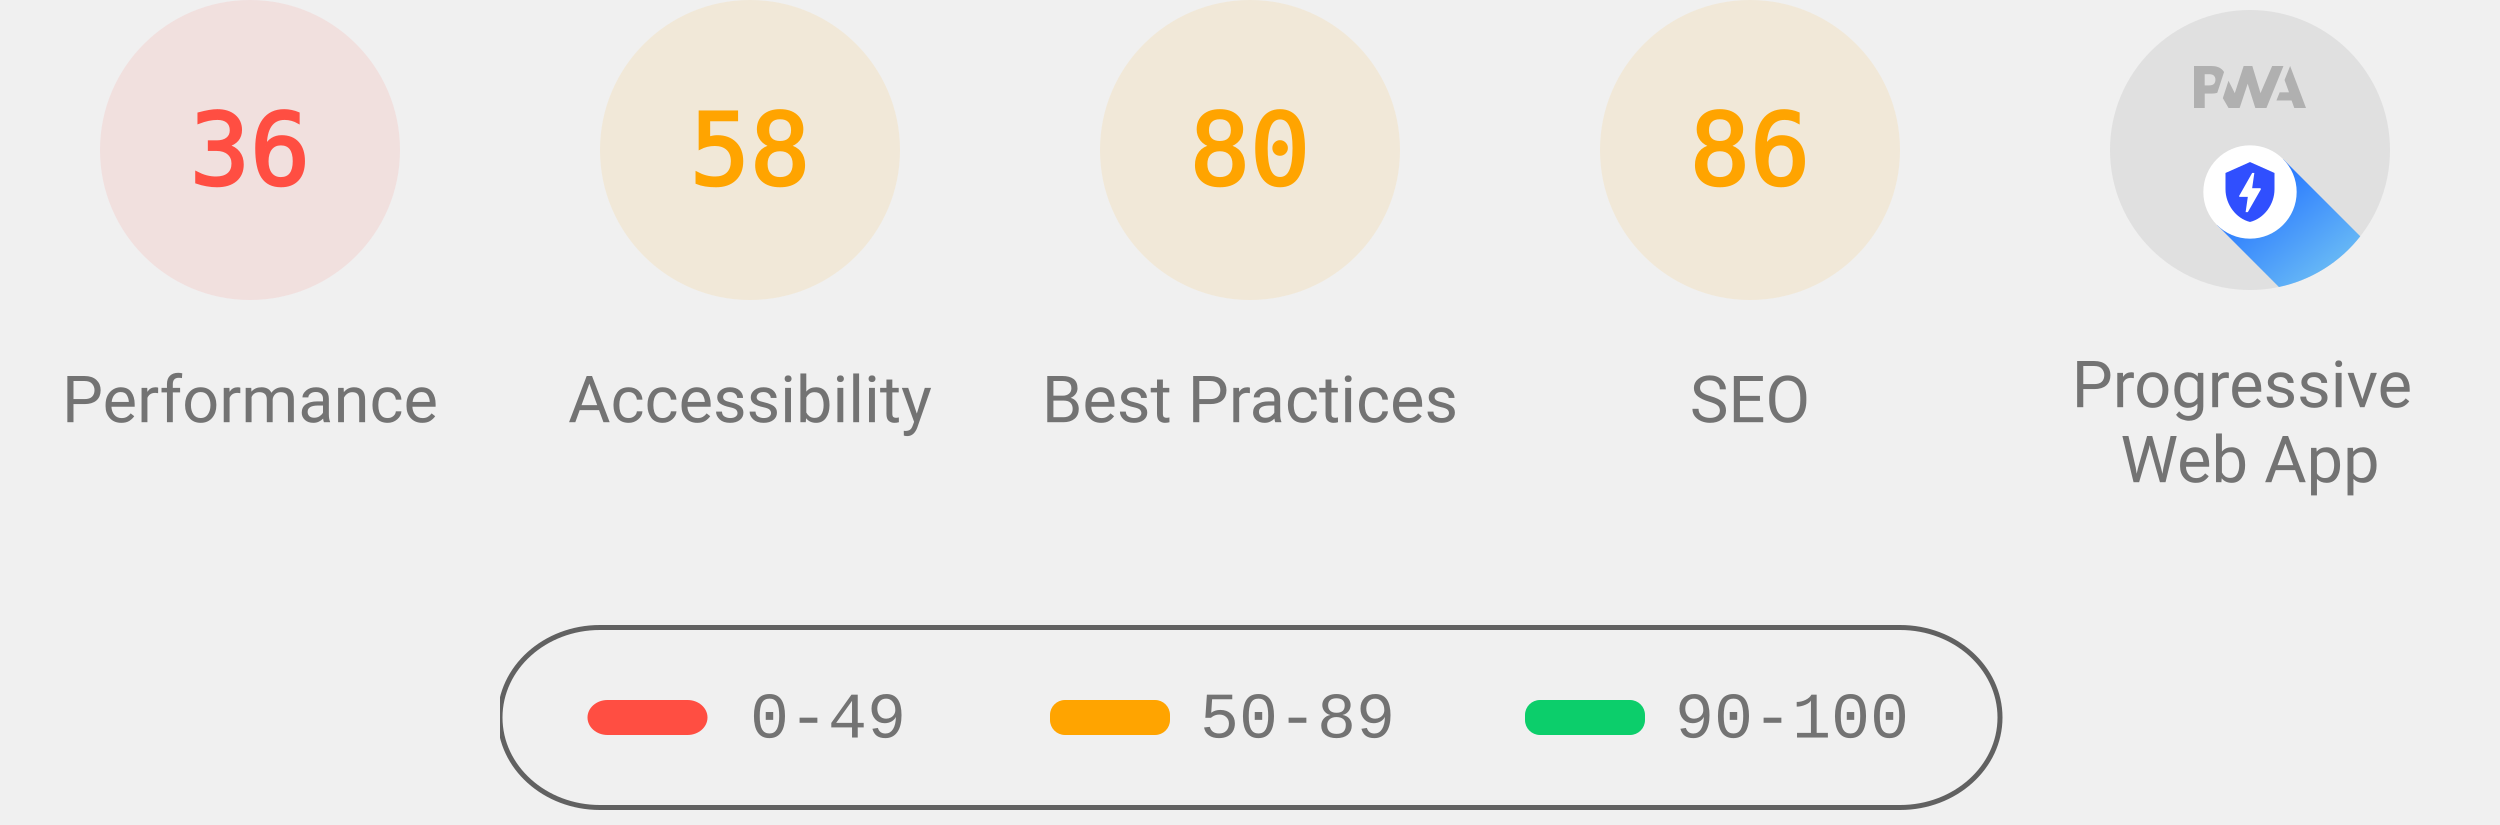
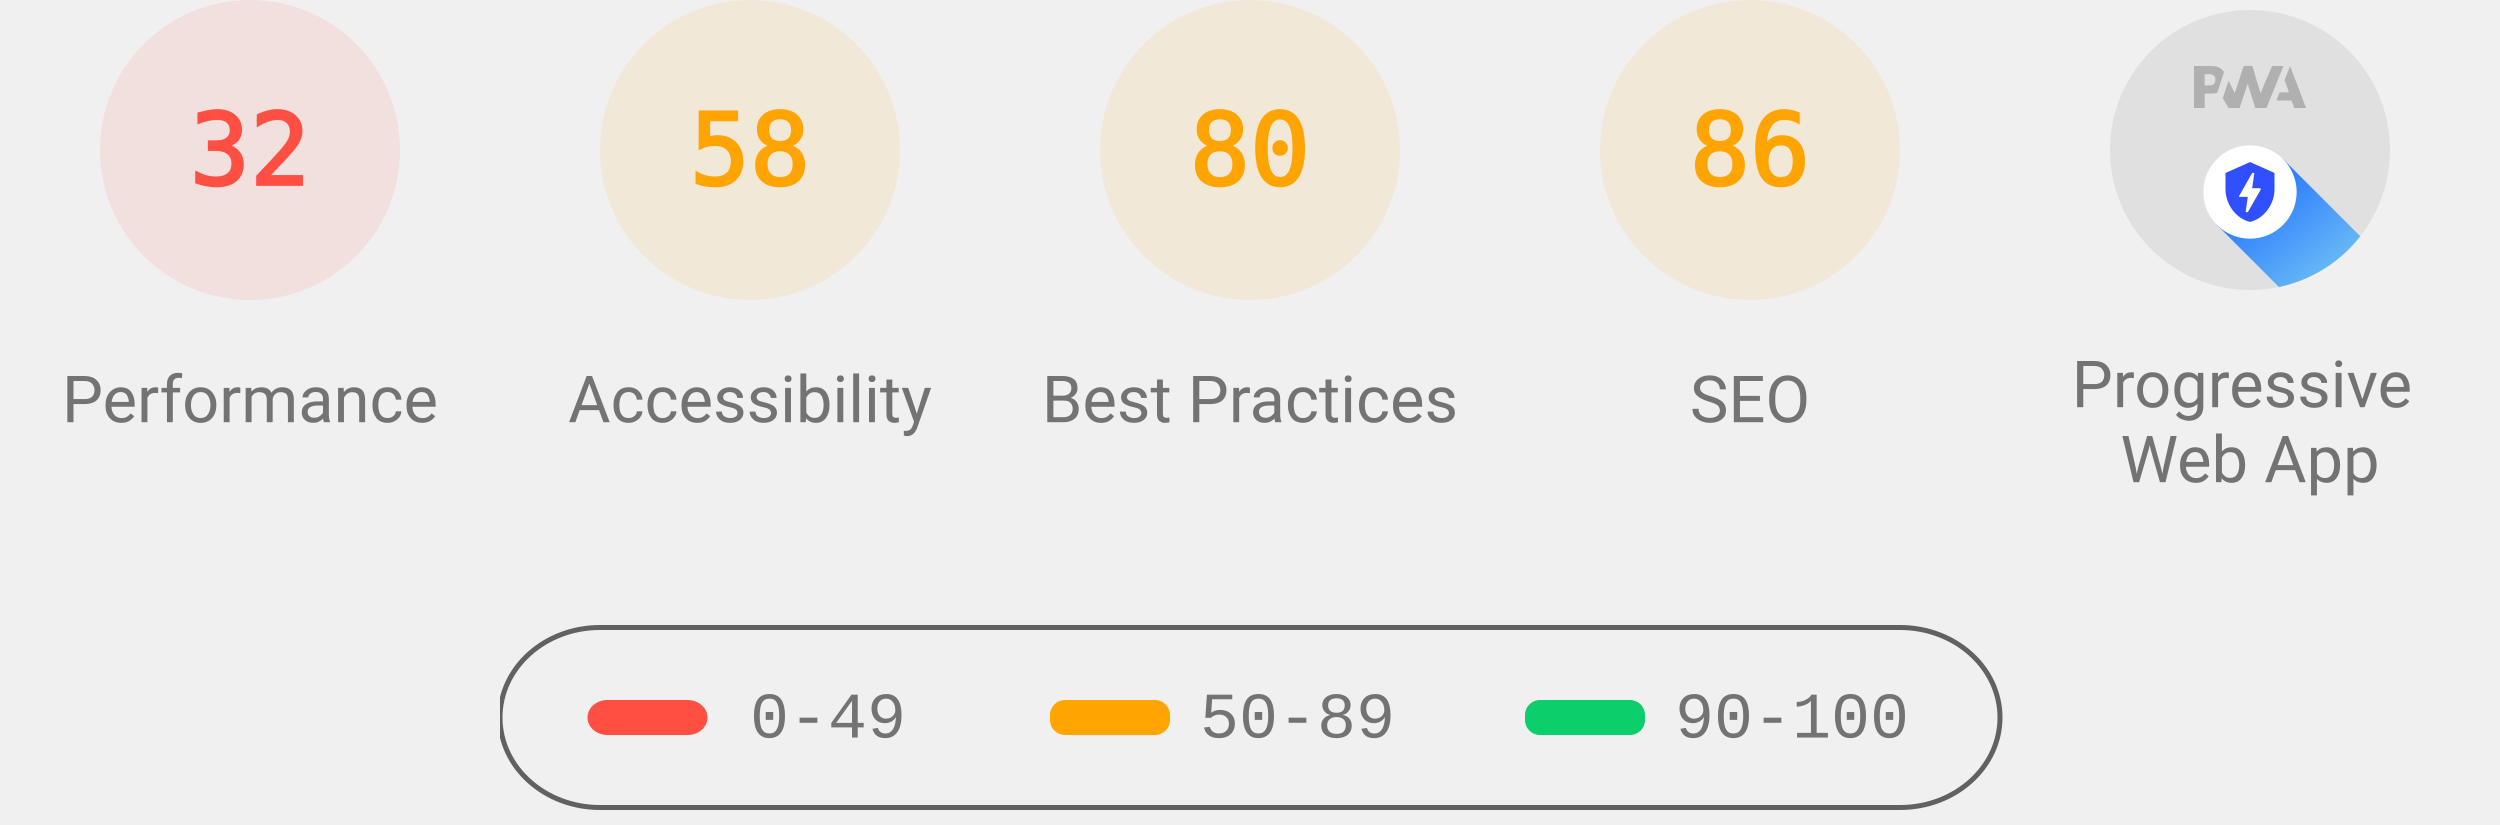
<svg xmlns="http://www.w3.org/2000/svg" class="theme--agnostic" fill="none" width="1000" height="330">
  <style>
			.gauge-base {
				opacity: 0.1
			}

			.gauge-arc {
				fill: none;
				animation-delay: 250ms;
				stroke-linecap: round;
				transform: rotate(-90deg);
				transform-origin: 100px 60px;
				animation: load-gauge 1s ease forwards
			}

			.guage-text {
				font-size: 40px;
				font-family: monospace;
				text-align: center
			}

			.guage-red {
				color: #ff4e42;
				fill: #ff4e42;
				stroke: #ff4e42
			}
			.guage-orange {
				color: #ffa400;
				fill: #ffa400;
				stroke: #ffa400
			}
			.guage-green {
				color: #0cce6b;
				fill: #0cce6b;
				stroke: #0cce6b
			}
			.theme--agnostic .guage-undefined {
				color: #5c5c5c;
				fill: #5c5c5c;
				stroke: #5c5c5c
			}
			.theme--light .guage-undefined {
				color: #1e1e1e;
				fill: #1e1e1e;
				stroke: #1e1e1e
			}
			.theme--dark .guage-undefined {
				color: #f5f5f5;
				fill: #f5f5f5;
				stroke: #f5f5f5
			}

			.guage-title {
				stroke: none;
				font-size: 26px;
				line-height: 26px;
				font-family: Roboto, Halvetica, Arial, sans-serif
			}
			.metric.guage-title {
				font-family: 'Courier New', Courier, monospace
			}
			.theme--agnostic .guage-title {
				color: #737373;
				fill: #737373
			}
			.theme--light .guage-title {
				color: #212121;
				fill: #212121
			}
			.theme--dark .guage-title {
				color: #f5f5f5;
				fill: #f5f5f5
			}

			@keyframes load-gauge {
				from {
					stroke-dasharray: 0 352.858
				}
			}
			.lh-gauge--pwa__disc {
				fill: #e0e0e0
			}
			.lh-gauge--pwa__logo {
				position: relative;
				fill: #b0b0b0
			}
			.lh-gauge--pwa__invisible {
				display: none
			}
			.lh-gauge--pwa__visible {
				display: inline
			}
			.guage-invisible {
				display: none
			}
			.lh-gauge--pwa__logo--primary-color {
				fill: #304ffe
			}
			.theme--agnostic .lh-gauge--pwa__logo--secondary-color {
				fill: #787878
			}
			.theme--light .lh-gauge--pwa__logo--secondary-color {
				fill: #3d3d3d
			}
			.theme--dark .lh-gauge--pwa__logo--secondary-color {
				fill: #d8b6b6
			}
			.theme--light #svg_2 {
				stroke: #00000022
			}
			.theme--agnostic #svg_2 {
				stroke: #616161
			}
			.theme--light #svg_2 {
				stroke: #00000022
			}
			.theme--dark #svg_2 {
				stroke: #f5f5f566
			}
		</style>
  <svg class="guage-div guage-perf guage-red" viewBox="0 0 200 200" width="200" height="200" x="0" y="0">
    <circle class="gauge-base" r="56" cx="100" cy="60" stroke-width="8" />
-     <circle class="gauge-arc guage-arc-1" r="56" cx="100" cy="60" stroke-width="8" style="stroke-dasharray: 126.669, 351.858;" />
-     <text class="guage-text" x="100px" y="60px" alignment-baseline="central" dominant-baseline="central" text-anchor="middle">36</text>
+     <circle class="gauge-arc guage-arc-1" r="56" cx="100" cy="60" stroke-width="8" style="stroke-dasharray: 112.595, 351.858;" />
+     <text class="guage-text" x="100px" y="60px" alignment-baseline="central" dominant-baseline="central" text-anchor="middle">32</text>
    <text class="guage-title" x="100px" y="160px" alignment-baseline="central" dominant-baseline="central" text-anchor="middle">Performance</text>
  </svg>
  <svg class="guage-div guage-acc guage-orange" viewBox="0 0 200 200" width="200" height="200" x="200" y="0">
    <circle class="gauge-base" r="56" cx="100" cy="60" stroke-width="8" />
    <circle class="gauge-arc guage-arc-2" r="56" cx="100" cy="60" stroke-width="8" style="stroke-dasharray: 204.078, 351.858;" />
    <text class="guage-text" x="100px" y="60px" alignment-baseline="central" dominant-baseline="central" text-anchor="middle">58</text>
    <text class="guage-title" x="100px" y="160px" alignment-baseline="central" dominant-baseline="central" text-anchor="middle">Accessibility</text>
  </svg>
  <svg class="guage-div guage-best guage-orange" viewBox="0 0 200 200" width="200" height="200" x="400" y="0">
    <circle class="gauge-base" r="56" cx="100" cy="60" stroke-width="8" />
    <circle class="gauge-arc guage-arc-3" r="56" cx="100" cy="60" stroke-width="8" style="stroke-dasharray: 281.486, 351.858;" />
    <text class="guage-text" x="100px" y="60px" alignment-baseline="central" dominant-baseline="central" text-anchor="middle">80</text>
    <text class="guage-title" x="100px" y="160px" alignment-baseline="central" dominant-baseline="central" text-anchor="middle">Best Practices</text>
  </svg>
  <svg class="guage-div guage-seo guage-orange" viewBox="0 0 200 200" width="200" height="200" x="600" y="0">
    <circle class="gauge-base" r="56" cx="100" cy="60" stroke-width="8" />
    <circle class="gauge-arc guage-arc-4" r="56" cx="100" cy="60" stroke-width="8" style="stroke-dasharray: 302.598, 351.858;" />
    <text class="guage-text" x="100px" y="60px" alignment-baseline="central" dominant-baseline="central" text-anchor="middle">86</text>
    <text class="guage-title" x="100px" y="160px" alignment-baseline="central" dominant-baseline="central" text-anchor="middle">SEO</text>
  </svg>
  <svg class="guage-div guage-pwa " viewBox="0 0 200 200" width="200" height="200" x="800" y="0">
    <svg viewBox="0 0 60 60" width="112" height="112" x="44" y="4">
      <defs>
        <linearGradient id="lh-gauge--pwa__check-circle__gradient-0" x1="50%" y1="0%" x2="50%" y2="100%">
          <stop stop-color="#00C852" offset="0%" />
          <stop stop-color="#009688" offset="100%" />
        </linearGradient>
        <linearGradient id="lh-gauge--pwa__installable__shadow-gradient-0" x1="76.056%" x2="24.111%" y1="82.995%" y2="24.735%">
          <stop stop-color="#A5D6A7" offset="0%" />
          <stop stop-color="#80CBC4" offset="100%" />
        </linearGradient>
        <linearGradient id="lh-gauge--pwa__fast-reliable__shadow-gradient-0" x1="76.056%" y1="82.995%" x2="25.678%" y2="26.493%">
          <stop stop-color="#64B5F6" offset="0%" />
          <stop stop-color="#2979FF" offset="100%" />
        </linearGradient>
        <g id="lh-gauge--pwa__fast-reliable-badge-0">
          <circle fill="#FFFFFF" cx="10" cy="10" r="10" />
          <path fill="#304FFE" d="M10 3.58l5.25 2.34v3.5c0 3.23-2.24 6.26-5.25 7-3.01-.74-5.25-3.77-5.25-7v-3.5L10 3.58zm-.47 10.74l2.76-4.83.03-.07c.04-.08 0-.24-.22-.24h-1.64l.47-3.26h-.47l-2.7 4.77c-.02.01.05-.1-.04.05-.09.16-.1.31.18.31h1.63l-.47 3.27h.47z" />
        </g>
        <g id="lh-gauge--pwa__installable-badge-0">
          <circle fill="#FFFFFF" cx="10" cy="10" r="10" />
          <path fill="#009688" d="M10 4.167A5.835 5.835 0 0 0 4.167 10 5.835 5.835 0 0 0 10 15.833 5.835 5.835 0 0 0 15.833 10 5.835 5.835 0 0 0 10 4.167zm2.917 6.416h-2.334v2.334H9.417v-2.334H7.083V9.417h2.334V7.083h1.166v2.334h2.334v1.166z" />
        </g>
      </defs>
      <g stroke="none" fill-rule="nonzero">
        <circle class="lh-gauge--pwa__disc" cx="30" cy="30" r="30" />
        <g class="lh-gauge--pwa__logo">
          <path d="M35.66 19.39l.7-1.75h2L37.4 15 38.6 12l3.4 9h-2.51l-.58-1.61z" />
          <path d="M33.52 21l3.65-9h-2.42l-2.5 5.82L30.5 12h-1.86l-1.9 5.82-1.35-2.65-1.21 3.72L25.4 21h2.38l1.72-5.2 1.64 5.2z" />
          <path fill-rule="nonzero" d="M20.3 17.91h1.48c.45 0 .85-.05 1.2-.15l.39-1.18 1.07-3.3a2.64 2.64 0 0 0-.28-.37c-.55-.6-1.36-.91-2.42-.91H18v9h2.3V17.9zm1.96-3.84c.22.22.33.5.33.87 0 .36-.1.65-.29.87-.2.23-.59.35-1.15.35h-.86v-2.41h.87c.52 0 .89.1 1.1.32z" />
        </g>
        <rect class="lh-gauge--pwa__component lh-gauge--pwa__na-line lh-gauge--pwa__invisible" fill="#FFFFFF" x="20" y="32" width="20" height="4" rx="2" />
        <g class="lh-gauge--pwa__component lh-gauge--pwa__fast-reliable-badge lh-gauge--pwa__visible" transform="translate(20, 29)">
          <path fill="url(#lh-gauge--pwa__fast-reliable__shadow-gradient-0)" d="M33.63 19.49A30 30 0 0 1 16.2 30.36L3 17.14 17.14 3l16.49 16.49z" />
          <use href="#lh-gauge--pwa__fast-reliable-badge-0" />
        </g>
        <g class="lh-gauge--pwa__component lh-gauge--pwa__installable-badge lh-gauge--pwa__invisible" transform="translate(20, 29)">
          <path fill="url(#lh-gauge--pwa__installable__shadow-gradient-0)" d="M33.629 19.487c-4.272 5.453-10.391 9.39-17.415 10.869L3 17.142 17.142 3 33.63 19.487z" />
          <use href="#lh-gauge--pwa__installable-badge-0" />
        </g>
        <g class="lh-gauge--pwa__component lh-gauge--pwa__fast-reliable-installable-badges lh-gauge--pwa__invisible">
          <g transform="translate(8, 29)">
            <path fill="url(#lh-gauge--pwa__fast-reliable__shadow-gradient-0)" d="M16.321 30.463L3 17.143 17.142 3l22.365 22.365A29.864 29.864 0 0 1 22 31c-1.942 0-3.84-.184-5.679-.537z" />
            <use href="#lh-gauge--pwa__fast-reliable-badge-0" />
          </g>
          <g transform="translate(32, 29)">
            <path fill="url(#lh-gauge--pwa__installable__shadow-gradient-0)" d="M25.982 11.84a30.107 30.107 0 0 1-13.08 15.203L3 17.143 17.142 3l8.84 8.84z" />
            <use href="#lh-gauge--pwa__installable-badge-0" />
          </g>
        </g>
        <g class="lh-gauge--pwa__component lh-gauge--pwa__check-circle lh-gauge--pwa__invisible" transform="translate(18, 28)">
          <circle fill="#FFFFFF" cx="12" cy="12" r="12" />
          <path fill="url(#lh-gauge--pwa__check-circle__gradient-0)" d="M12 2a10 10 0 1 0 0 20 10 10 0 0 0 0-20zm-2 15l-5-5 1.41-1.41L10 14.17l7.59-7.59L19 8l-9 9z" />
        </g>
      </g>
    </svg>
    <text class="guage-title" y="160px" alignment-baseline="central" dominant-baseline="central" text-anchor="middle">
      <tspan x="100px" dy="-6px">Progressive</tspan>
      <tspan x="100px" dy="30px">Web App</tspan>
    </text>
  </svg>
  <svg width="604" height="76" x="200" y="250">
    <g>
      <rect fill="none" id="canvas_background" height="80" width="604" y="-1" x="-1" />
      <g display="none" overflow="visible" y="0" x="0" height="100%" width="100%" id="canvasGrid">
        <rect fill="url(#gridpattern)" stroke-width="0" y="0" x="0" height="100%" width="100%" />
      </g>
    </g>
    <g>
      <rect fill-opacity="0" stroke-width="2" rx="40" id="svg_2" height="72" width="600" y="1" x="0" fill="#000000" />
      <rect stroke="#000" rx="8" id="svg_3" height="14" width="48" y="30" x="35" stroke-opacity="null" stroke-width="0" fill="#ff4e42" />
      <rect stroke="#000" rx="6" id="svg_4" height="14" width="48" y="30" x="220" stroke-opacity="null" stroke-width="0" fill="#ffa400" />
      <rect stroke="#000" rx="6" id="svg_5" height="14" width="48" y="30" x="410" stroke-opacity="null" stroke-width="0" fill="#0cce6b" />
      <text class="metric guage-title" xml:space="preserve" text-anchor="start" font-size="26" id="svg_6" y="45" x="100" stroke-opacity="null" stroke-width="0" stroke="#000">0-49</text>
      <text class="metric guage-title" xml:space="preserve" text-anchor="start" font-size="26" id="svg_7" y="45" x="280" stroke-opacity="null" stroke-width="0" stroke="#000">50-89</text>
      <text class="metric guage-title" xml:space="preserve" text-anchor="start" font-size="26" id="svg_8" y="45" x="470" stroke-opacity="null" stroke-width="0" stroke="#000">90-100</text>
    </g>
  </svg>
</svg>
